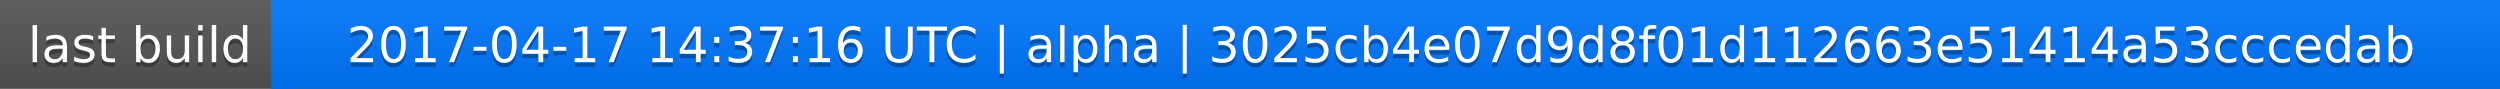
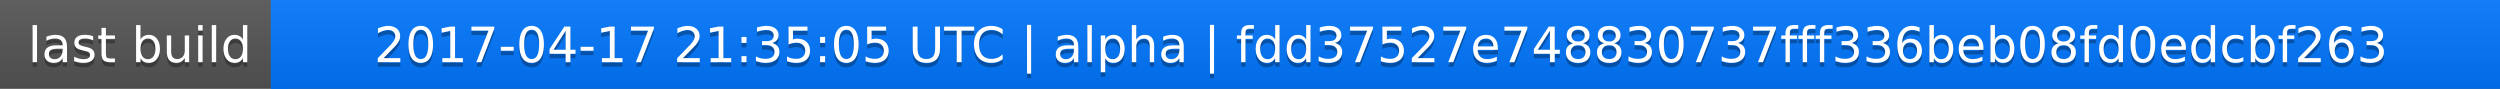
<svg xmlns="http://www.w3.org/2000/svg" width="563" height="20">
  <linearGradient id="a" x2="0" y2="100%">
    <stop offset="0" stop-color="#bbb" stop-opacity=".1" />
    <stop offset="1" stop-opacity=".1" />
  </linearGradient>
  <rect rx="0" width="563" height="20" fill="#555" />
  <rect rx="0" x="61" width="502" height="20" fill="#07f" />
  <path fill="#07f" d="M61 0h4v20h-4z" />
  <rect rx="0" width="563" height="20" fill="url(#a)" />
  <g fill="#fff" text-anchor="middle" font-family="DejaVu Sans,Verdana,Geneva,sans-serif" font-size="11">
    <text x="31.5" y="15" fill="#010101" fill-opacity=".3">last build</text>
    <text x="31.5" y="14">last build</text>
-     <text x="311" y="15" fill="#010101" fill-opacity=".3">2017-04-17 14:37:16 UTC | alpha | 3025cb4e07d9d8f01d112663e51414a53cccedab</text>
-     <text x="311" y="14">2017-04-17 14:37:16 UTC | alpha | 3025cb4e07d9d8f01d112663e51414a53cccedab</text>
+     <text x="311" y="15" fill="#010101" fill-opacity=".3">2017-04-17 21:35:05 UTC | alpha | fdd37527e748830737fff336beb08fd0edcbf263</text>
+     <text x="311" y="14">2017-04-17 21:35:05 UTC | alpha | fdd37527e748830737fff336beb08fd0edcbf263</text>
  </g>
</svg>
